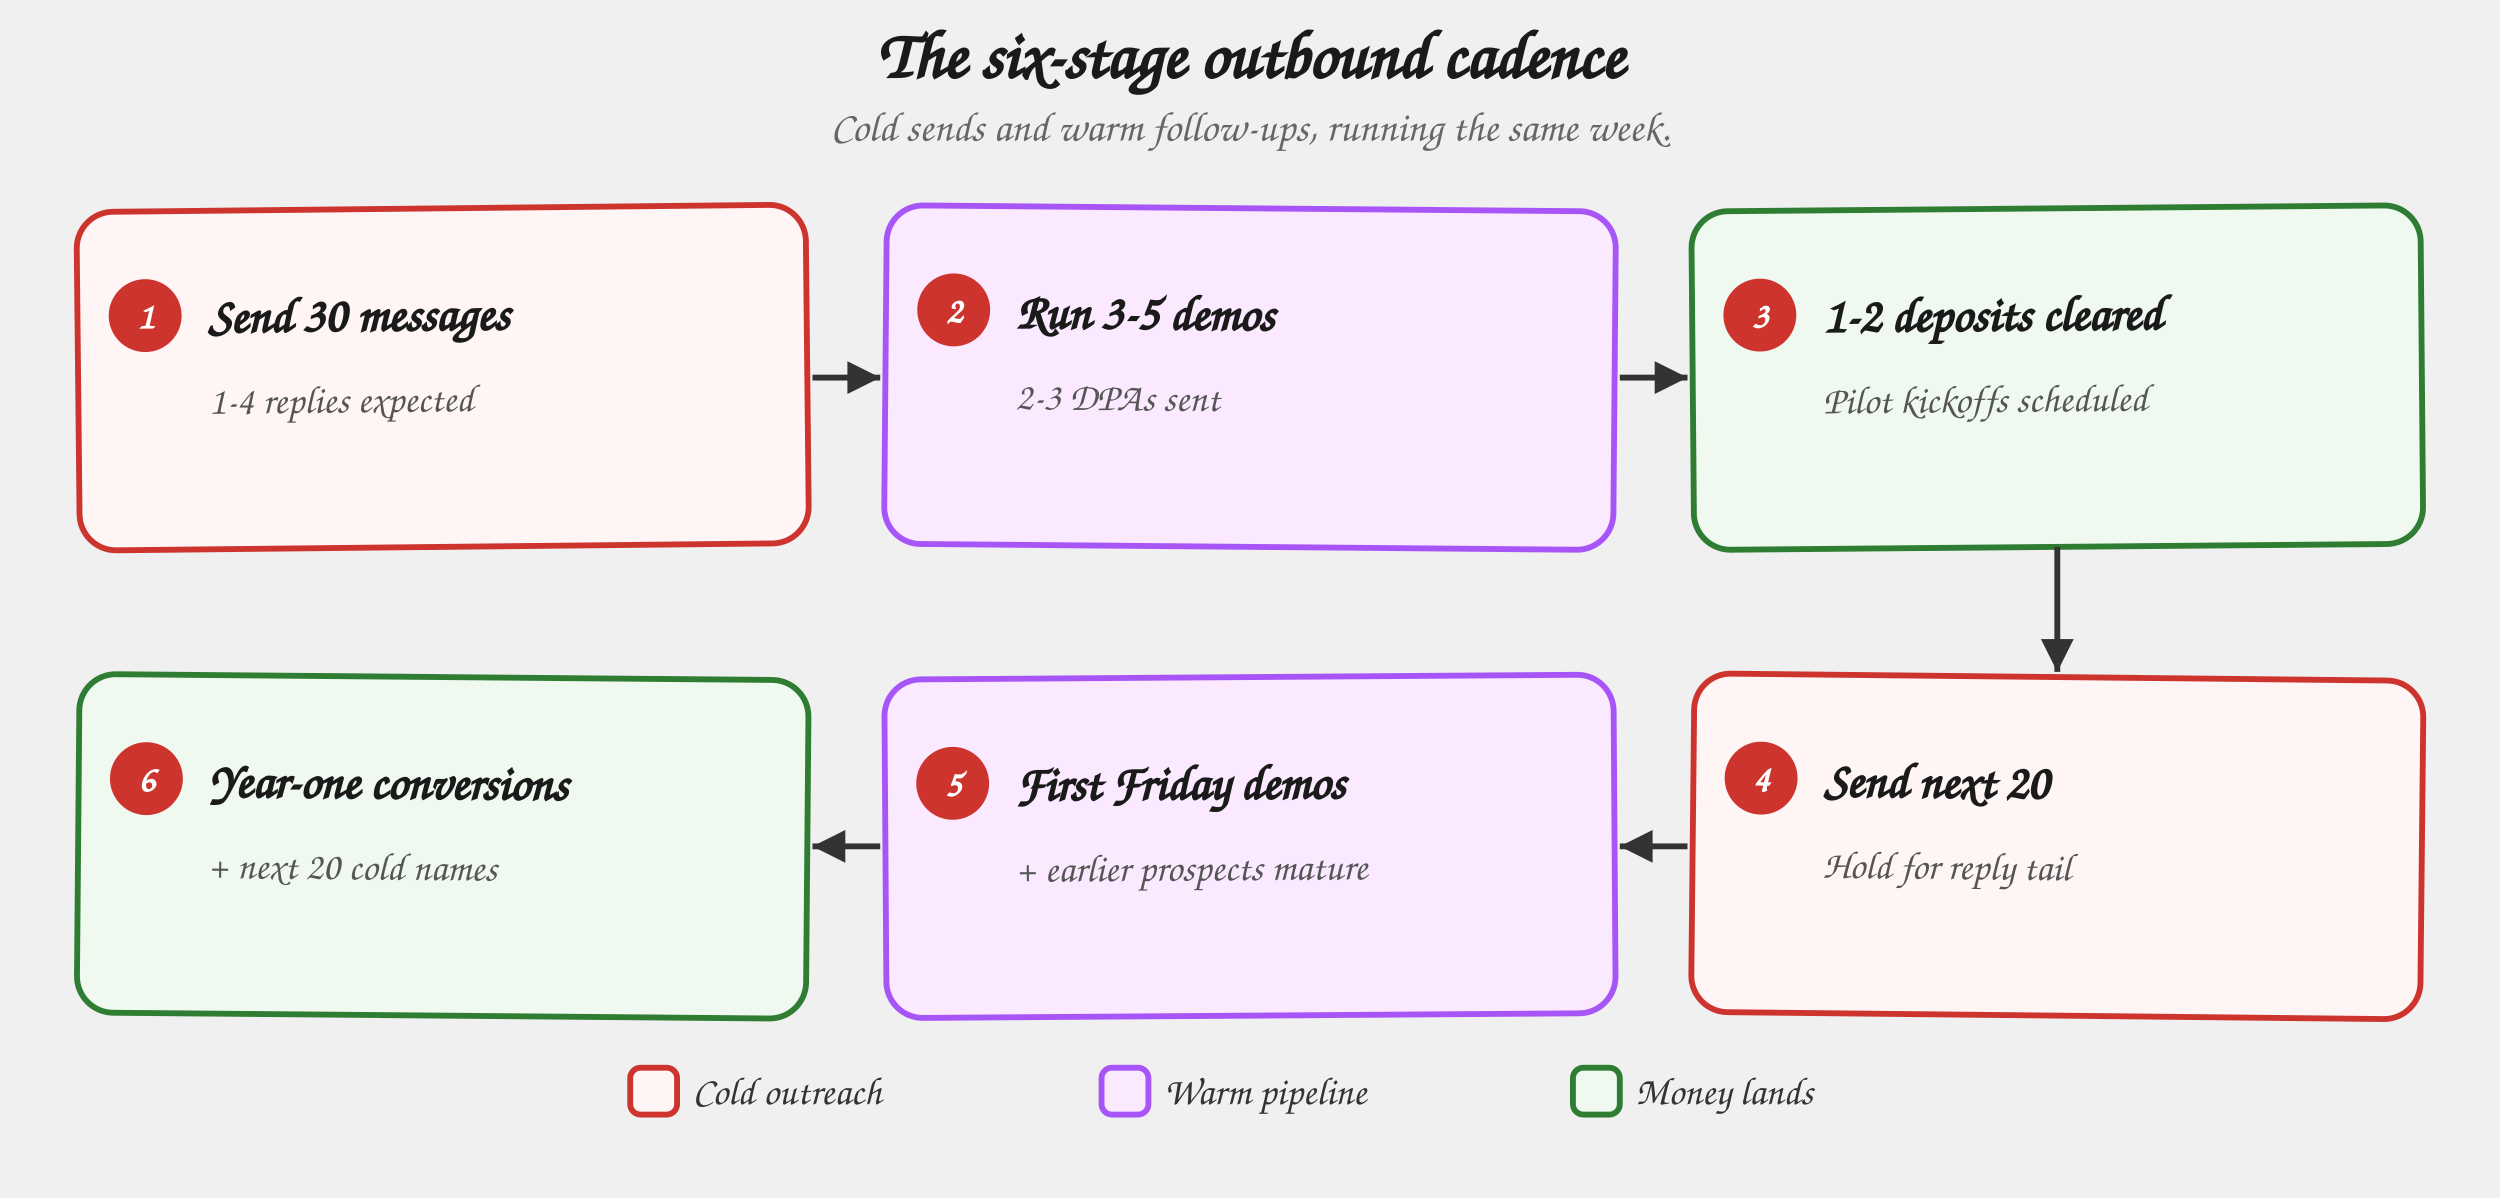
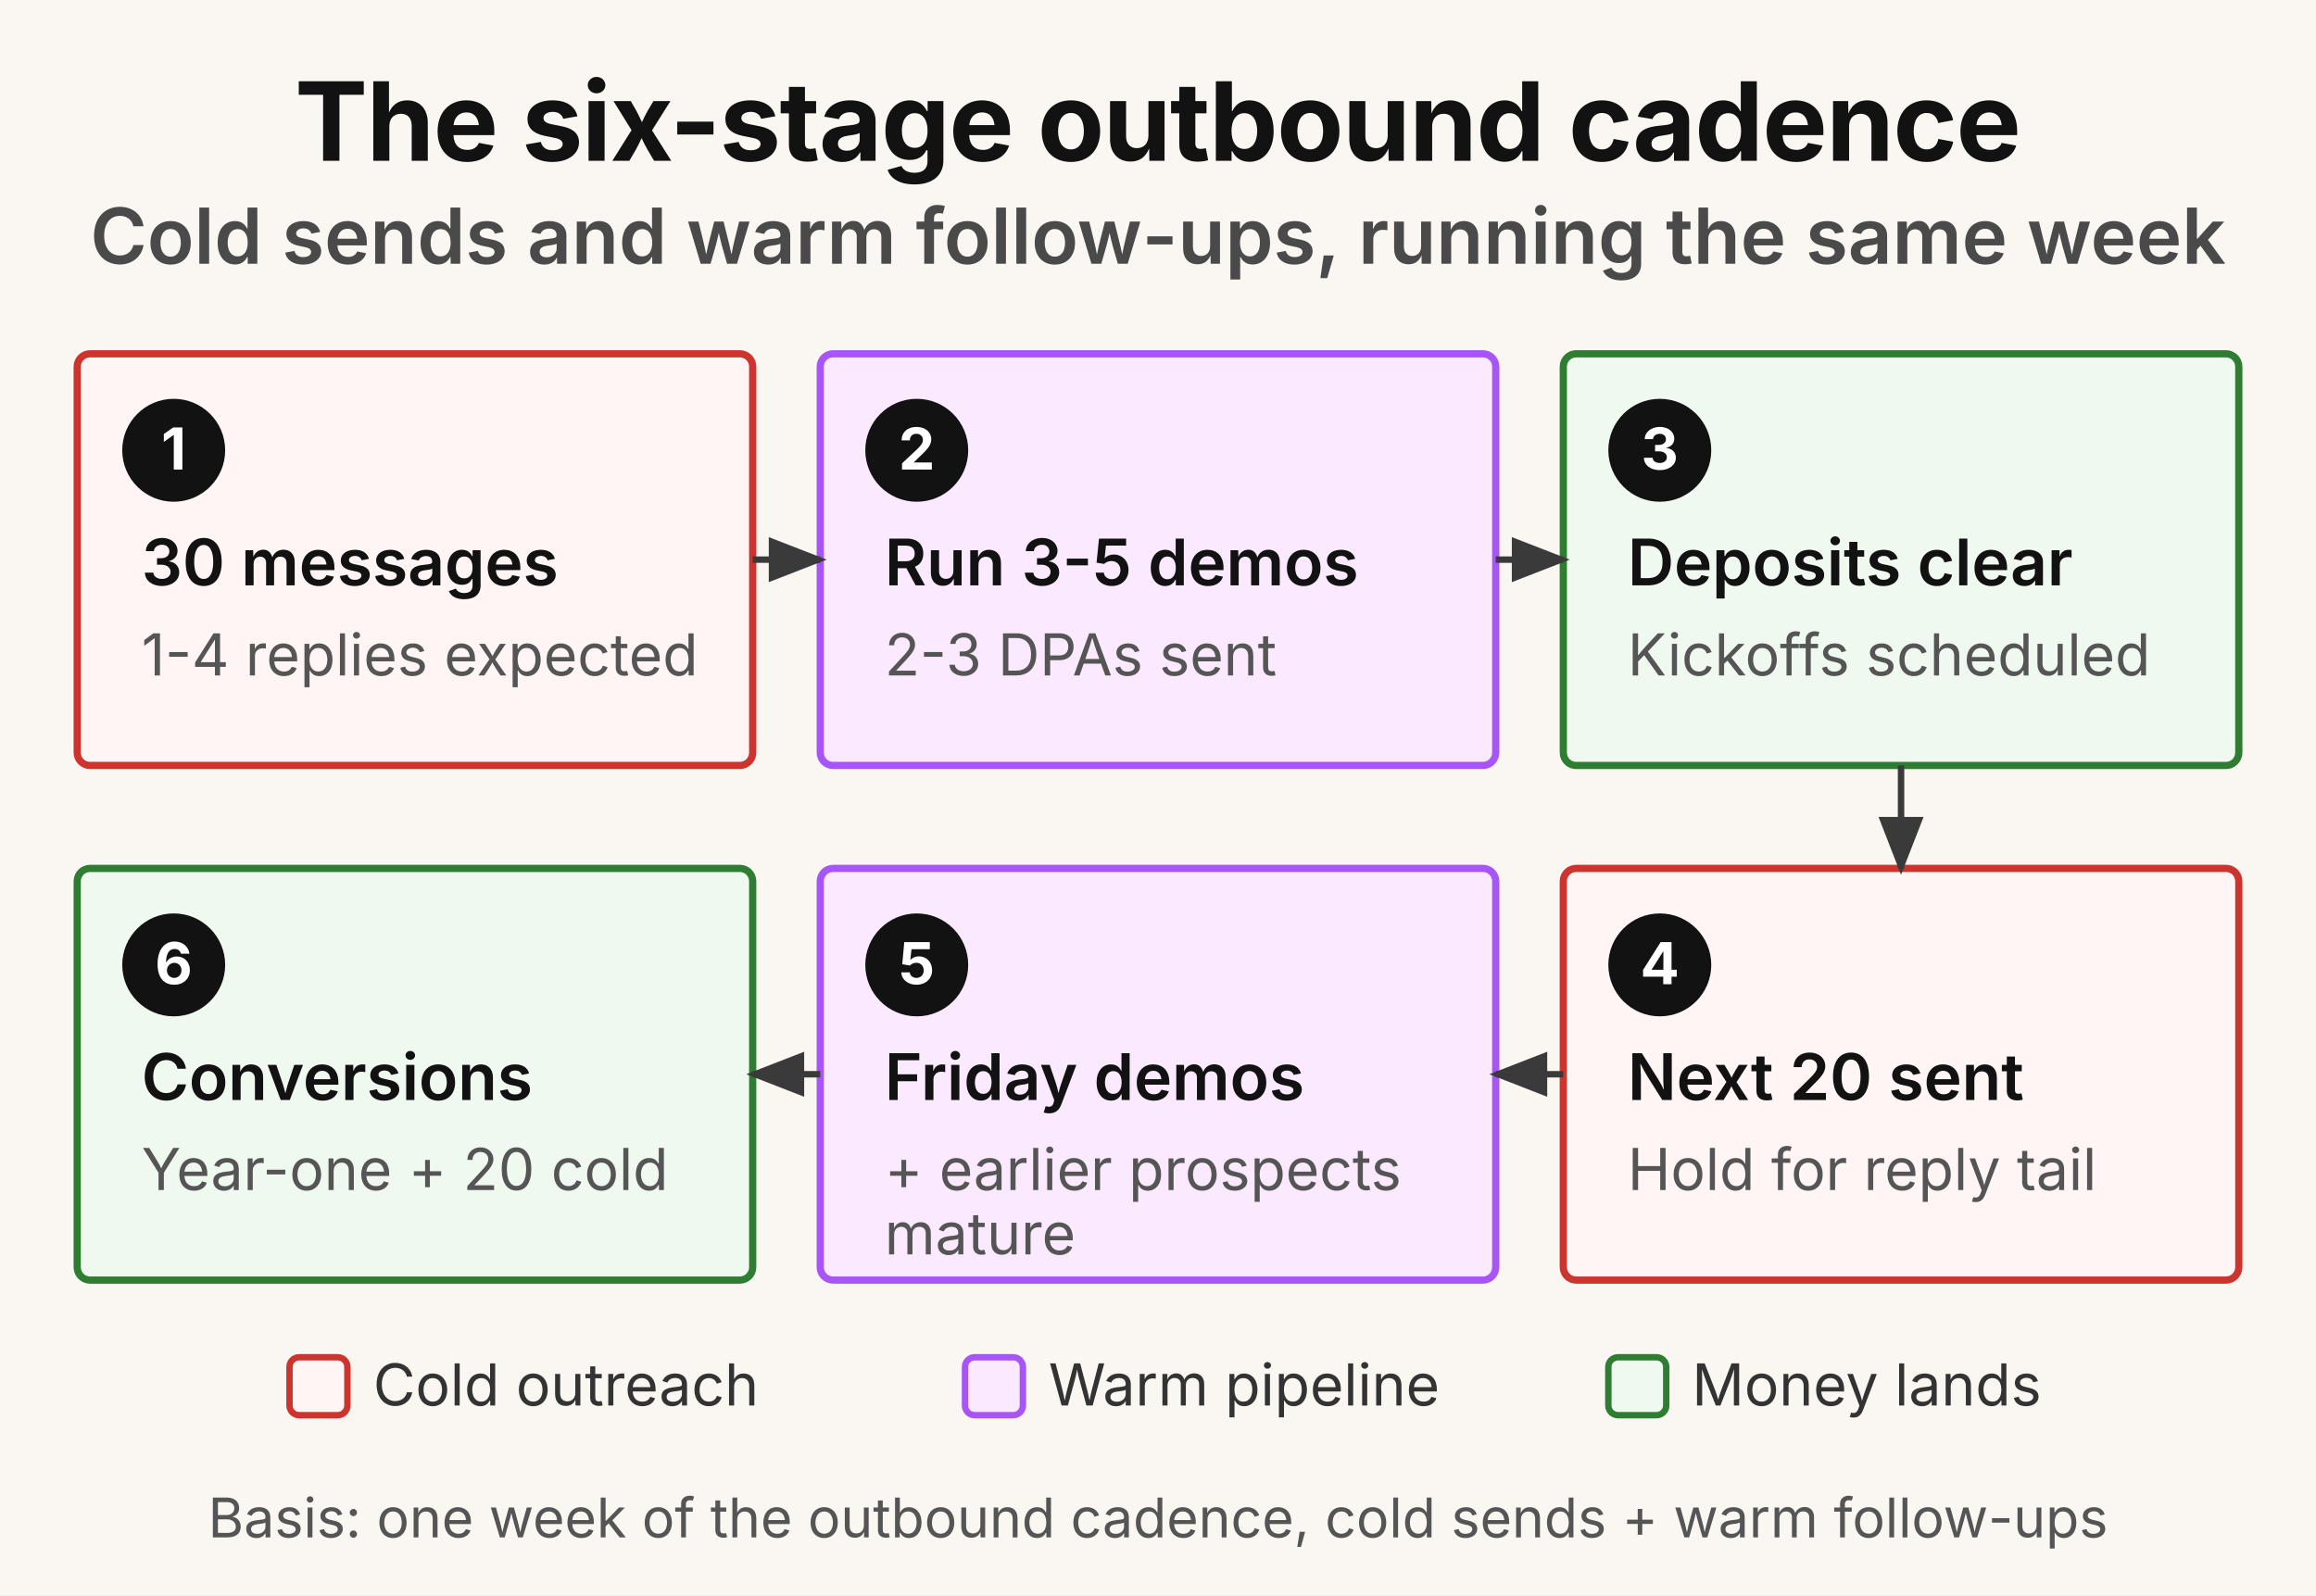
- <svg xmlns="http://www.w3.org/2000/svg" viewBox="0 0 960 460" role="img" aria-labelledby="cadence-title">
+ <svg xmlns="http://www.w3.org/2000/svg" viewBox="0 0 720 496" role="img" aria-labelledby="cadence-title cadence-desc">
  <defs>
    <style>
-       .h      { font-family: "Caveat", "Patrick Hand", "Comic Sans MS", cursive; }
-       .title  { font-size: 26px; font-weight: 700; fill: #1a1a1a; }
-       .sub    { font-size: 16px; fill: #666; font-style: italic; }
-       .step   { font-size: 19px; font-weight: 700; fill: #1a1a1a; }
-       .stepsm { font-size: 15px; fill: #555; }
-       .num    { font-size: 14px; font-weight: 700; fill: #fff; }
-       .numdot { fill: #cc342d; }
-       .card-cold { fill: #fff5f5; stroke: #cc342d; stroke-width: 2.25; }
-       .card-warm { fill: #fbe9ff; stroke: #a855f7; stroke-width: 2.25; }
-       .card-conv { fill: #f0f9f0; stroke: #2e7d32; stroke-width: 2.25; }
-       .arrow  { stroke: #333; stroke-width: 2.25; fill: none; }
-       .legend { font-size: 15px; fill: #333; }
+       .gk    { font-family: "Space Grotesk", "Inter", system-ui, sans-serif; }
+       .sys   { font-family: system-ui, -apple-system, "Segoe UI", sans-serif; }
+       .title { font-size: 34px; font-weight: 700; fill: #121212; letter-spacing: -0.4px; }
+       .msg   { font-size: 24px; font-weight: 600; fill: #4a4a4a; }
+       .num   { font-size: 18px; font-weight: 700; fill: #ffffff; }
+       .step  { font-size: 20px; font-weight: 600; fill: #121212; }
+       .desc  { font-size: 18px; font-weight: 400; fill: #555555; }
+       .legend{ font-size: 18px; font-weight: 400; fill: #333333; }
+       .basis { font-size: 17px; font-weight: 400; fill: #555555; }
    </style>
-     <marker id="ah" viewBox="0 0 10 10" refX="8" refY="5" markerWidth="7" markerHeight="7" orient="auto-start-reverse">
-       <path d="M 0 1 L 8 5 L 0 9 z" fill="#333" />
+     <marker id="oc-tri" viewBox="0 0 9 7" refX="8" refY="3.5" markerWidth="9" markerHeight="7" orient="auto">
+       <path d="M0,0 L9,3.5 L0,7 z" fill="#3a3a3a" />
    </marker>
  </defs>
-   <text x="480" y="30" text-anchor="middle" class="h title">The six-stage outbound cadence</text>
-   <text x="480" y="54" text-anchor="middle" class="h sub">Cold sends and warm follow-ups, running the same week.</text>
-   <g transform="translate(30,80) rotate(-0.6 140 65)">
-     <rect width="280" height="130" rx="14" class="card-cold" />
-     <circle cx="26" cy="40" r="14" class="numdot" />
-     <text x="26" y="45" text-anchor="middle" class="h num">1</text>
-     <text x="50" y="47" class="h step">Send 30 messages</text>
-     <text x="50" y="78" class="h stepsm">1-4 replies expected</text>
+   <rect width="720" height="496" fill="#faf7f2" />
+   <text x="360" y="50" text-anchor="middle" class="gk title">The six-stage outbound cadence</text>
+   <text x="360" y="82" text-anchor="middle" class="gk msg">Cold sends and warm follow-ups, running the same week</text>
+   <g>
+     <rect x="24" y="110" width="210" height="128" rx="4" fill="#fff5f5" stroke="#cc342d" stroke-width="2.25" />
+     <circle cx="54" cy="140" r="16" fill="#121212" />
+     <text x="54" y="146" text-anchor="middle" class="gk num">1</text>
+     <text x="44" y="182" class="gk step">30 messages</text>
+     <text x="44" y="210" class="sys desc">1-4 replies expected</text>
  </g>
-   <g transform="translate(340,80) rotate(0.5 140 65)">
-     <rect width="280" height="130" rx="14" class="card-warm" />
-     <circle cx="26" cy="40" r="14" class="numdot" />
-     <text x="26" y="45" text-anchor="middle" class="h num">2</text>
-     <text x="50" y="47" class="h step">Run 3-5 demos</text>
-     <text x="50" y="78" class="h stepsm">2-3 DPAs sent</text>
+   <g>
+     <rect x="255" y="110" width="210" height="128" rx="4" fill="#fbe9ff" stroke="#a855f7" stroke-width="2.25" />
+     <circle cx="285" cy="140" r="16" fill="#121212" />
+     <text x="285" y="146" text-anchor="middle" class="gk num">2</text>
+     <text x="275" y="182" class="gk step">Run 3-5 demos</text>
+     <text x="275" y="210" class="sys desc">2-3 DPAs sent</text>
  </g>
-   <g transform="translate(650,80) rotate(-0.5 140 65)">
-     <rect width="280" height="130" rx="14" class="card-conv" />
-     <circle cx="26" cy="40" r="14" class="numdot" />
-     <text x="26" y="45" text-anchor="middle" class="h num">3</text>
-     <text x="50" y="47" class="h step">1-2 deposits cleared</text>
-     <text x="50" y="78" class="h stepsm">Pilot kickoffs scheduled</text>
+   <g>
+     <rect x="486" y="110" width="210" height="128" rx="4" fill="#f0f9f0" stroke="#2e7d32" stroke-width="2.25" />
+     <circle cx="516" cy="140" r="16" fill="#121212" />
+     <text x="516" y="146" text-anchor="middle" class="gk num">3</text>
+     <text x="506" y="182" class="gk step">Deposits clear</text>
+     <text x="506" y="210" class="sys desc">Kickoffs scheduled</text>
  </g>
-   <path d="M 312 145 L 338 145" class="arrow" marker-end="url(#ah)" />
-   <path d="M 622 145 L 648 145" class="arrow" marker-end="url(#ah)" />
-   <path d="M 790 210 L 790 258" class="arrow" marker-end="url(#ah)" />
-   <g transform="translate(650,260) rotate(0.6 140 65)">
-     <rect width="280" height="130" rx="14" class="card-cold" />
-     <circle cx="26" cy="40" r="14" class="numdot" />
-     <text x="26" y="45" text-anchor="middle" class="h num">4</text>
-     <text x="50" y="47" class="h step">Send next 20</text>
-     <text x="50" y="78" class="h stepsm">Hold for reply tail</text>
+   <g>
+     <rect x="24" y="270" width="210" height="128" rx="4" fill="#f0f9f0" stroke="#2e7d32" stroke-width="2.25" />
+     <circle cx="54" cy="300" r="16" fill="#121212" />
+     <text x="54" y="306" text-anchor="middle" class="gk num">6</text>
+     <text x="44" y="342" class="gk step">Conversions</text>
+     <text x="44" y="370" class="sys desc">Year-one + 20 cold</text>
  </g>
-   <g transform="translate(340,260) rotate(-0.4 140 65)">
-     <rect width="280" height="130" rx="14" class="card-warm" />
-     <circle cx="26" cy="40" r="14" class="numdot" />
-     <text x="26" y="45" text-anchor="middle" class="h num">5</text>
-     <text x="50" y="47" class="h step">First Friday demos</text>
-     <text x="50" y="78" class="h stepsm">+ earlier prospects mature</text>
+   <g>
+     <rect x="255" y="270" width="210" height="128" rx="4" fill="#fbe9ff" stroke="#a855f7" stroke-width="2.25" />
+     <circle cx="285" cy="300" r="16" fill="#121212" />
+     <text x="285" y="306" text-anchor="middle" class="gk num">5</text>
+     <text x="275" y="342" class="gk step">Friday demos</text>
+     <text x="275" y="370" class="sys desc">+ earlier prospects</text>
+     <text x="275" y="390" class="sys desc">mature</text>
  </g>
-   <g transform="translate(30,260) rotate(0.5 140 65)">
-     <rect width="280" height="130" rx="14" class="card-conv" />
-     <circle cx="26" cy="40" r="14" class="numdot" />
-     <text x="26" y="45" text-anchor="middle" class="h num">6</text>
-     <text x="50" y="47" class="h step">Year-one conversions</text>
-     <text x="50" y="78" class="h stepsm">+ next 20 cold names</text>
+   <g>
+     <rect x="486" y="270" width="210" height="128" rx="4" fill="#fff5f5" stroke="#cc342d" stroke-width="2.25" />
+     <circle cx="516" cy="300" r="16" fill="#121212" />
+     <text x="516" y="306" text-anchor="middle" class="gk num">4</text>
+     <text x="506" y="342" class="gk step">Next 20 sent</text>
+     <text x="506" y="370" class="sys desc">Hold for reply tail</text>
  </g>
-   <path d="M 648 325 L 622 325" class="arrow" marker-end="url(#ah)" />
-   <path d="M 338 325 L 312 325" class="arrow" marker-end="url(#ah)" />
-   <rect x="242" y="410" width="18" height="18" rx="4" class="card-cold" />
-   <text x="266" y="424" class="h legend">Cold outreach</text>
-   <rect x="423" y="410" width="18" height="18" rx="4" class="card-warm" />
-   <text x="447" y="424" class="h legend">Warm pipeline</text>
-   <rect x="604" y="410" width="18" height="18" rx="4" class="card-conv" />
-   <text x="628" y="424" class="h legend">Money lands</text>
+   <path d="M 234 174 L 255 174" fill="none" stroke="#3a3a3a" stroke-width="2" marker-end="url(#oc-tri)" />
+   <path d="M 465 174 L 486 174" fill="none" stroke="#3a3a3a" stroke-width="2" marker-end="url(#oc-tri)" />
+   <path d="M 591 238 L 591 270" fill="none" stroke="#3a3a3a" stroke-width="2" marker-end="url(#oc-tri)" />
+   <path d="M 486 334 L 465 334" fill="none" stroke="#3a3a3a" stroke-width="2" marker-end="url(#oc-tri)" />
+   <path d="M 255 334 L 234 334" fill="none" stroke="#3a3a3a" stroke-width="2" marker-end="url(#oc-tri)" />
+   <rect x="90" y="422" width="18" height="18" rx="3" fill="#fff5f5" stroke="#cc342d" stroke-width="2" />
+   <text x="116" y="437" class="sys legend">Cold outreach</text>
+   <rect x="300" y="422" width="18" height="18" rx="3" fill="#fbe9ff" stroke="#a855f7" stroke-width="2" />
+   <text x="326" y="437" class="sys legend">Warm pipeline</text>
+   <rect x="500" y="422" width="18" height="18" rx="3" fill="#f0f9f0" stroke="#2e7d32" stroke-width="2" />
+   <text x="526" y="437" class="sys legend">Money lands</text>
+   <text x="360" y="478" text-anchor="middle" class="sys basis">Basis: one week of the outbound cadence, cold sends + warm follow-ups</text>
</svg>
